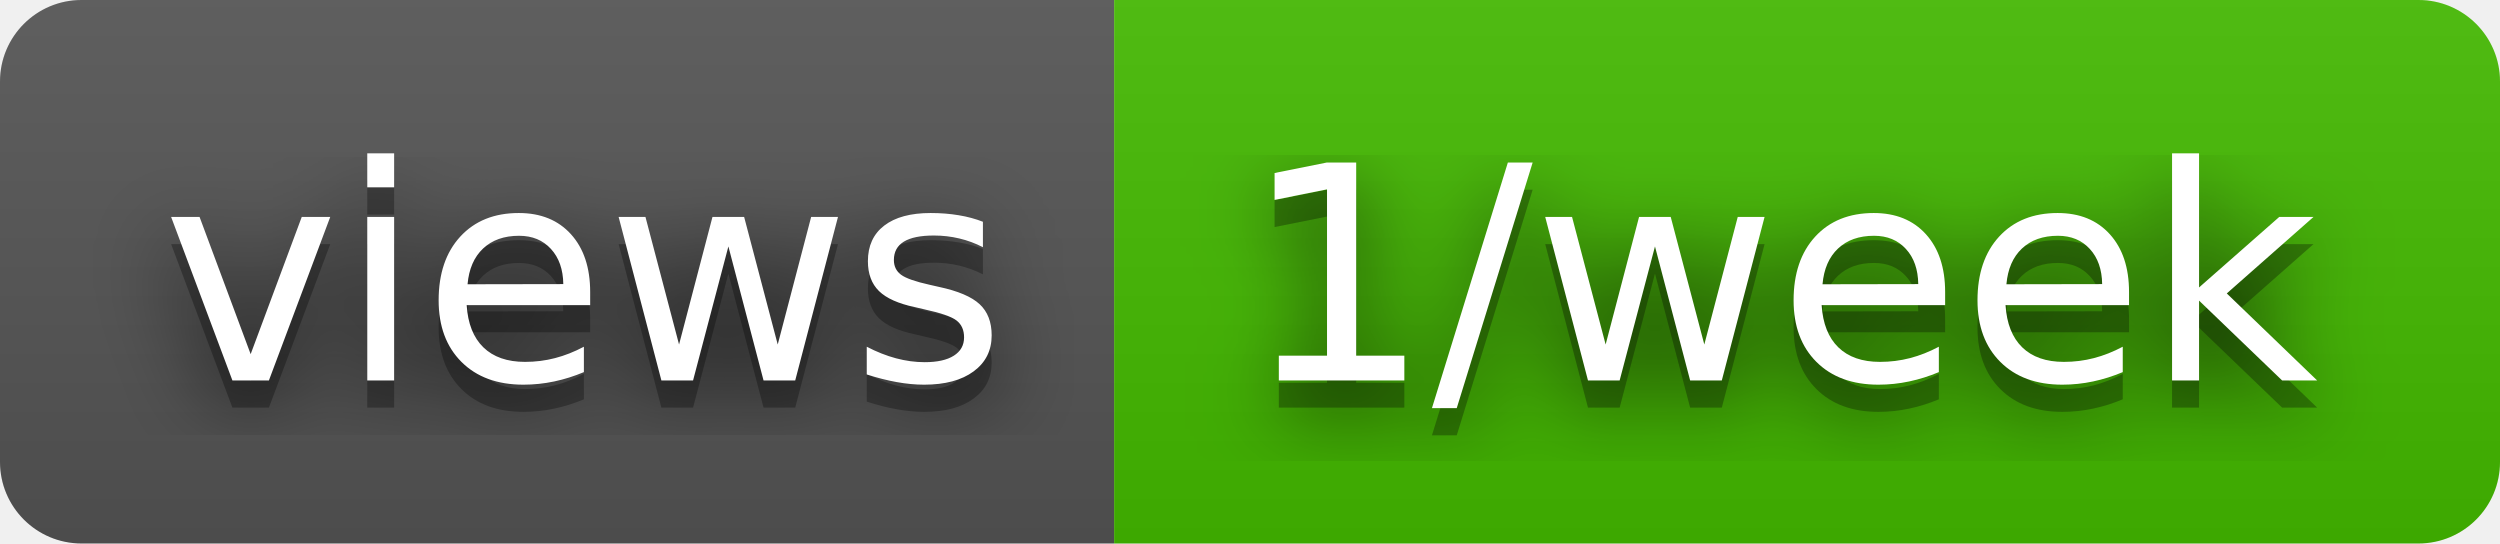
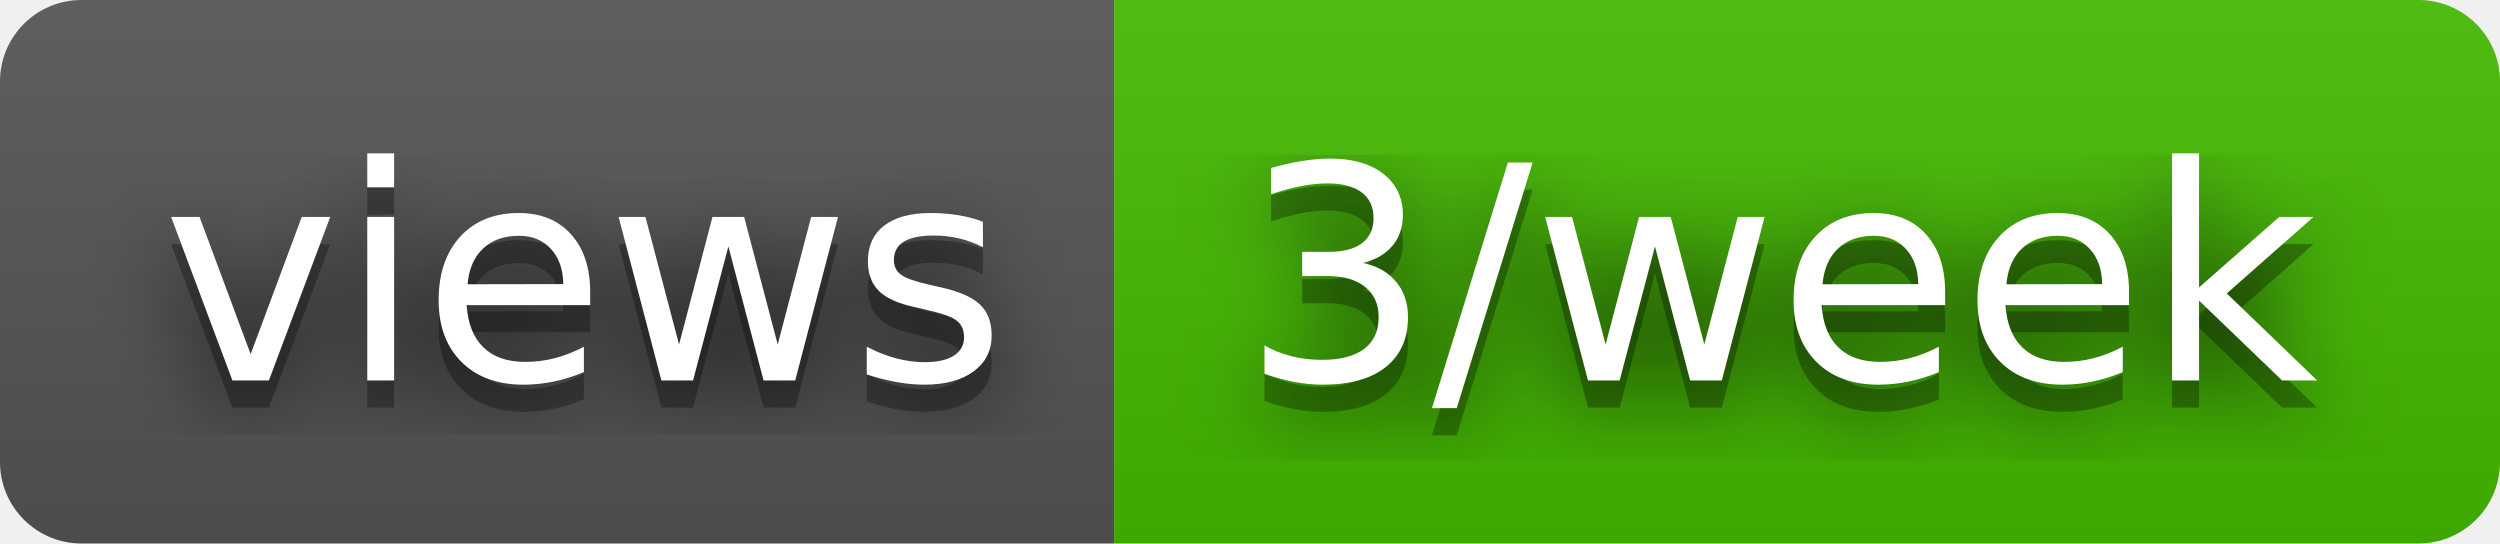
- <svg xmlns="http://www.w3.org/2000/svg" width="92" height="20" role="img" aria-label="views: 1/week">
+ <svg xmlns="http://www.w3.org/2000/svg" width="92" height="20" role="img" aria-label="views: 3/week">
  <filter id="blur">
    <feGaussianBlur in="SourceGraphic" stdDeviation="16" />
  </filter>
  <linearGradient id="s" x2="0" y2="100%">
    <stop offset="0" stop-color="#bbb" stop-opacity=".1" />
    <stop offset="1" stop-opacity=".1" />
  </linearGradient>
  <clipPath id="r">
    <rect width="92" height="20" rx="3" fill="#fff" />
  </clipPath>
  <g clip-path="url(#r)">
    <rect width="41" height="20" fill="#555" />
    <rect x="41" width="51" height="20" fill="#4b0" />
    <rect width="92" height="20" fill="url(#s)" />
  </g>
  <g fill="#fff" text-anchor="middle" font-family="Verdana,Geneva,DejaVu Sans,sans-serif" text-rendering="geometricPrecision" font-size="110">
    <text aria-hidden="true" x="215" y="150" fill="#010101" fill-opacity=".80" filter="url(#blur)" transform="scale(.1)" textLength="310">views</text>
    <text aria-hidden="true" x="215" y="150" fill="#010101" fill-opacity=".3" transform="scale(.1)" textLength="310">views</text>
    <text x="215" y="140" transform="scale(.1)" fill="#fff" textLength="310">views</text>
-     <text aria-hidden="true" x="655" y="150" fill="#010101" fill-opacity=".80" filter="url(#blur)" transform="scale(.1)" textLength="410">1/week</text>
-     <text aria-hidden="true" x="655" y="150" fill="#010101" fill-opacity=".3" transform="scale(.1)" textLength="410">1/week</text>
-     <text x="655" y="140" transform="scale(.1)" fill="#fff" textLength="410">1/week</text>
+     <text aria-hidden="true" x="655" y="150" fill="#010101" fill-opacity=".80" filter="url(#blur)" transform="scale(.1)" textLength="410">3/week</text>
+     <text aria-hidden="true" x="655" y="150" fill="#010101" fill-opacity=".3" transform="scale(.1)" textLength="410">3/week</text>
+     <text x="655" y="140" transform="scale(.1)" fill="#fff" textLength="410">3/week</text>
  </g>
</svg>
